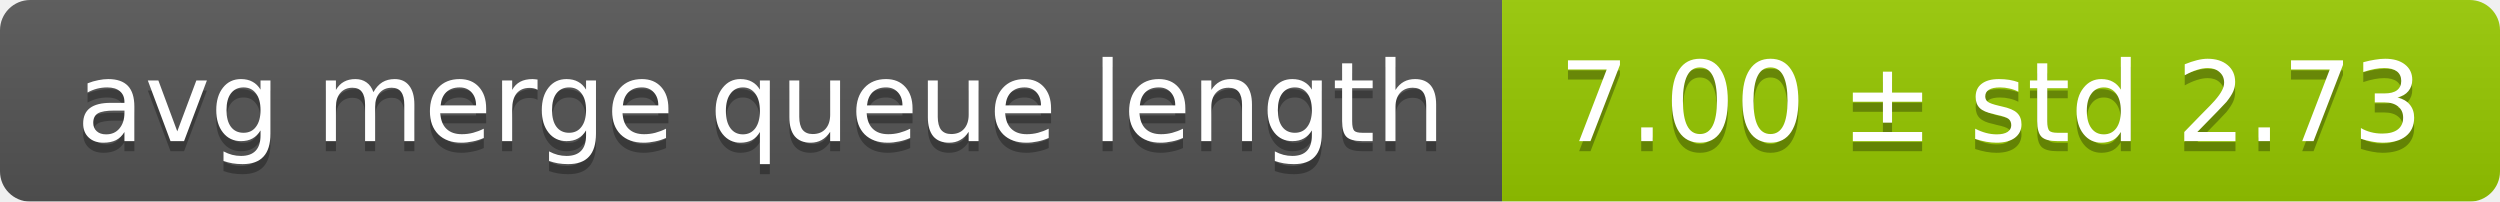
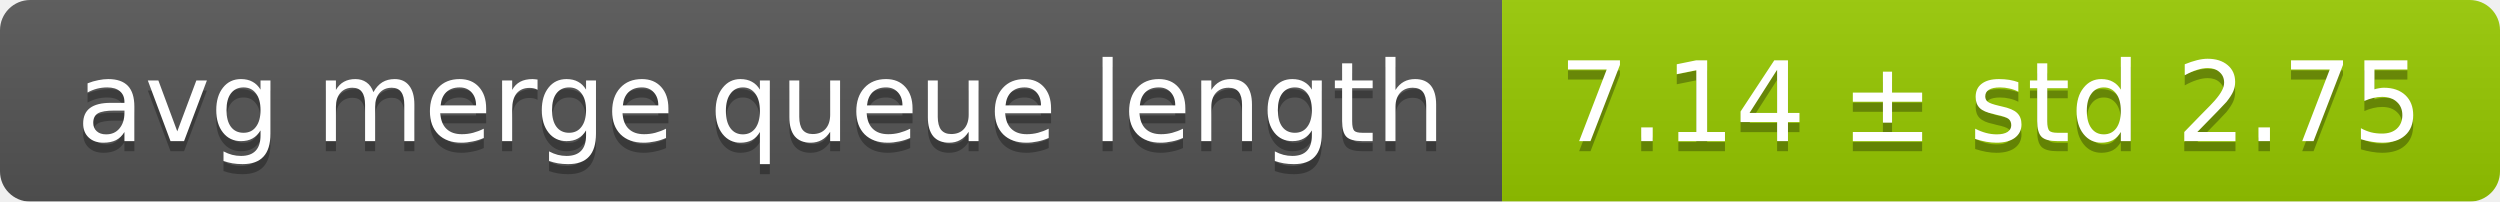
<svg xmlns="http://www.w3.org/2000/svg" width="248" height="20">
  <linearGradient id="smooth" x2="0" y2="100%">
    <stop offset="0" stop-color="#bbb" stop-opacity=".1" />
    <stop offset="1" stop-opacity=".1" />
  </linearGradient>
  <mask id="round">
    <rect width="248" height="20" rx="3" fill="#fff" />
  </mask>
  <g mask="url(#round)">
    <rect width="149" height="20" fill="#555" />
    <rect x="149" width="99" height="20" fill="#97ca00" />
    <rect width="248" height="20" fill="url(#smooth)" />
  </g>
  <g fill="#fff" text-anchor="middle" font-family="DejaVu Sans,Verdana,Geneva,sans-serif" font-size="11">
    <text x="75.5" y="15" fill="#010101" fill-opacity=".3">avg merge queue length</text>
    <text x="75.5" y="14">avg merge queue length</text>
-     <text x="197.5" y="15" fill="#010101" fill-opacity=".3">7.00 ± std 2.73</text>
-     <text x="197.5" y="14">7.00 ± std 2.73</text>
+     <text x="197.5" y="15" fill="#010101" fill-opacity=".3">7.14 ± std 2.75</text>
+     <text x="197.5" y="14">7.14 ± std 2.75</text>
  </g>
</svg>
